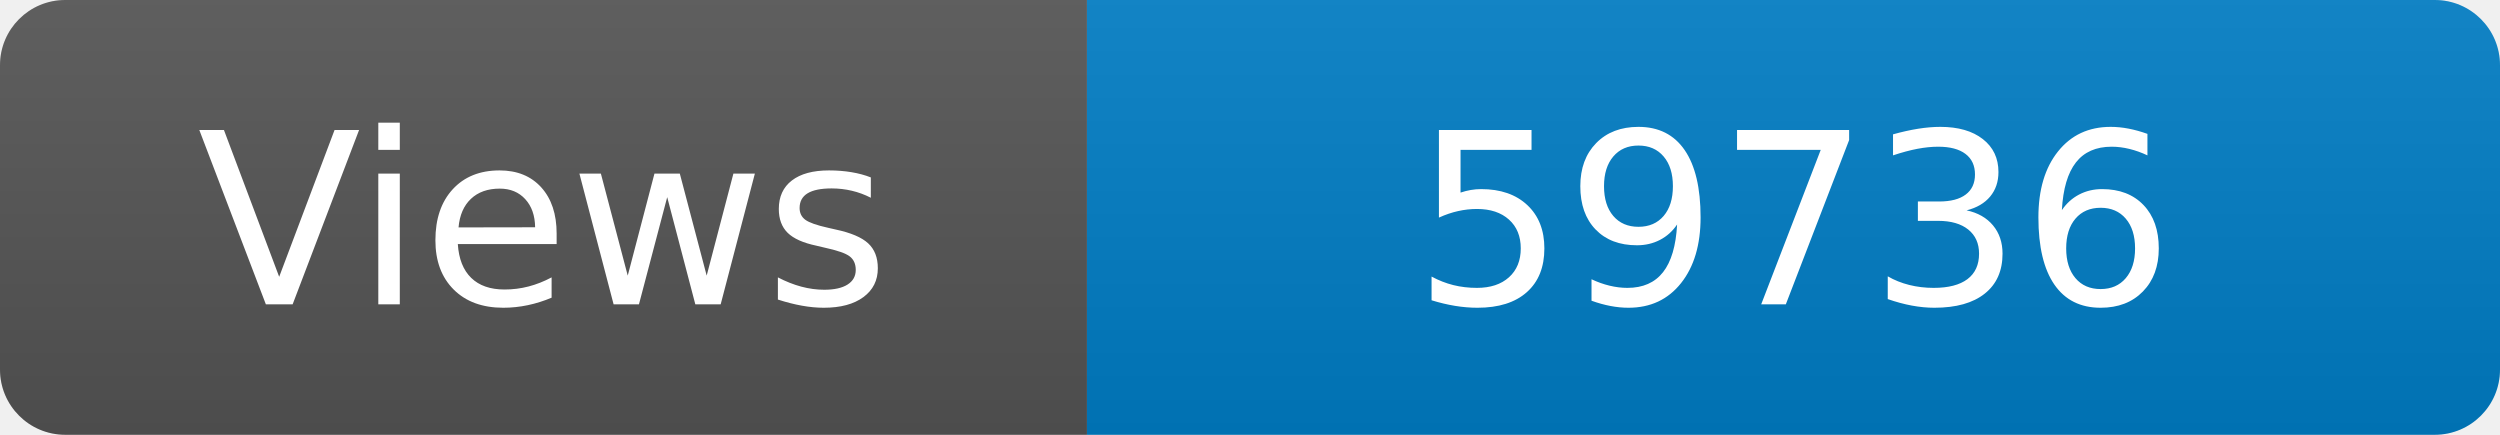
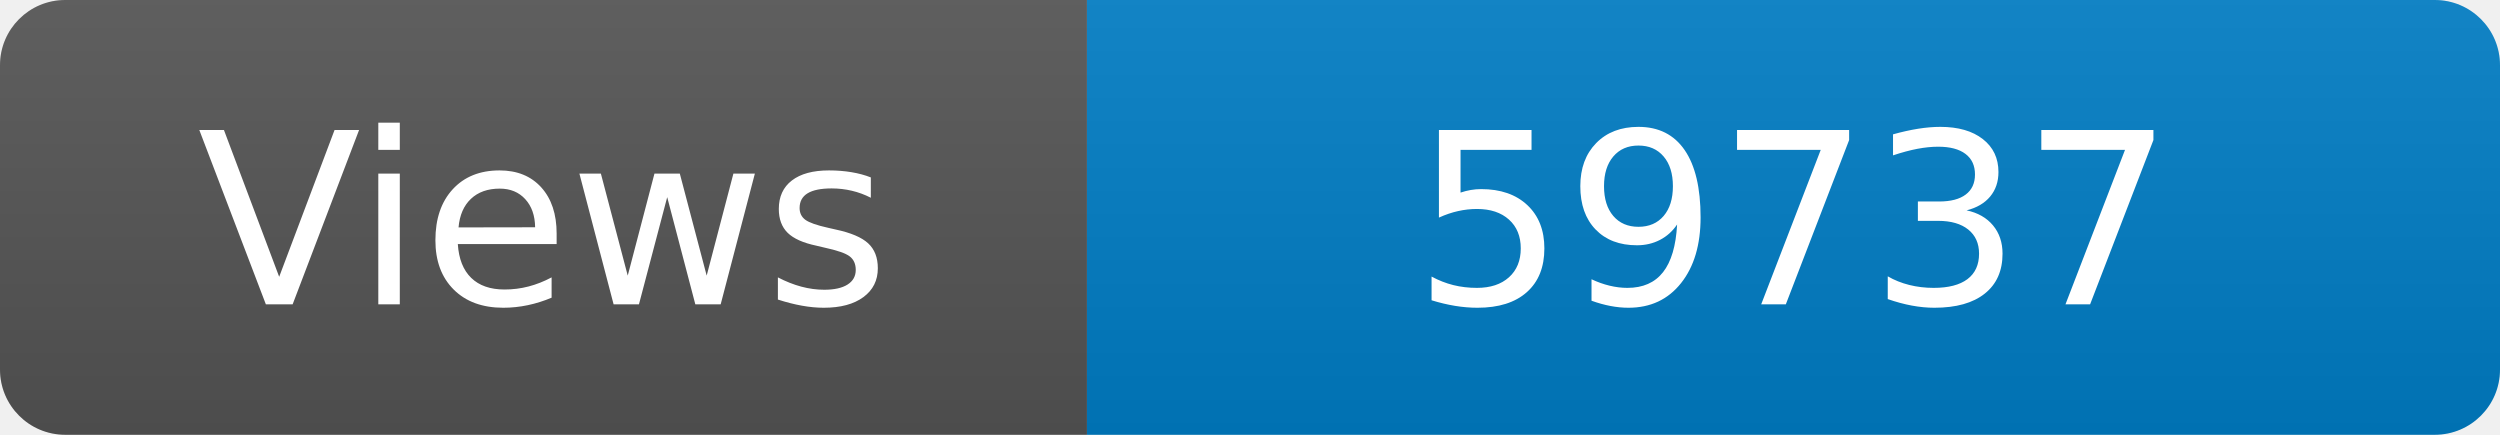
<svg xmlns="http://www.w3.org/2000/svg" width="115" height="20" role="img" aria-label="Maintained?: yes">
  <linearGradient id="s" x2="0" y2="100%">
    <stop offset="0" stop-color="#bbb" stop-opacity=".1" />
    <stop offset="1" stop-opacity=".1" />
  </linearGradient>
  <clipPath id="r">
    <rect width="115" height="20" rx="3" fill="#fff" />
  </clipPath>
  <g clip-path="url(#r)">
    <rect width="50" height="20" fill="#555" />
    <rect x="50" width="160" height="20" fill="#007ec6" />
    <rect width="115" height="20" fill="url(#s)" />
  </g>
  <g fill="#fff" text-anchor="middle" font-family="Verdana,Geneva,DejaVu Sans,sans-serif" font-size="110">
    <text x="250" y="140" transform="scale(.1)" fill="#fff">Views</text>
-     <text x="825" y="140" transform="scale(.1)" fill="#fff">59736</text>
+     <text x="825" y="140" transform="scale(.1)" fill="#fff">59737</text>
  </g>
</svg>
